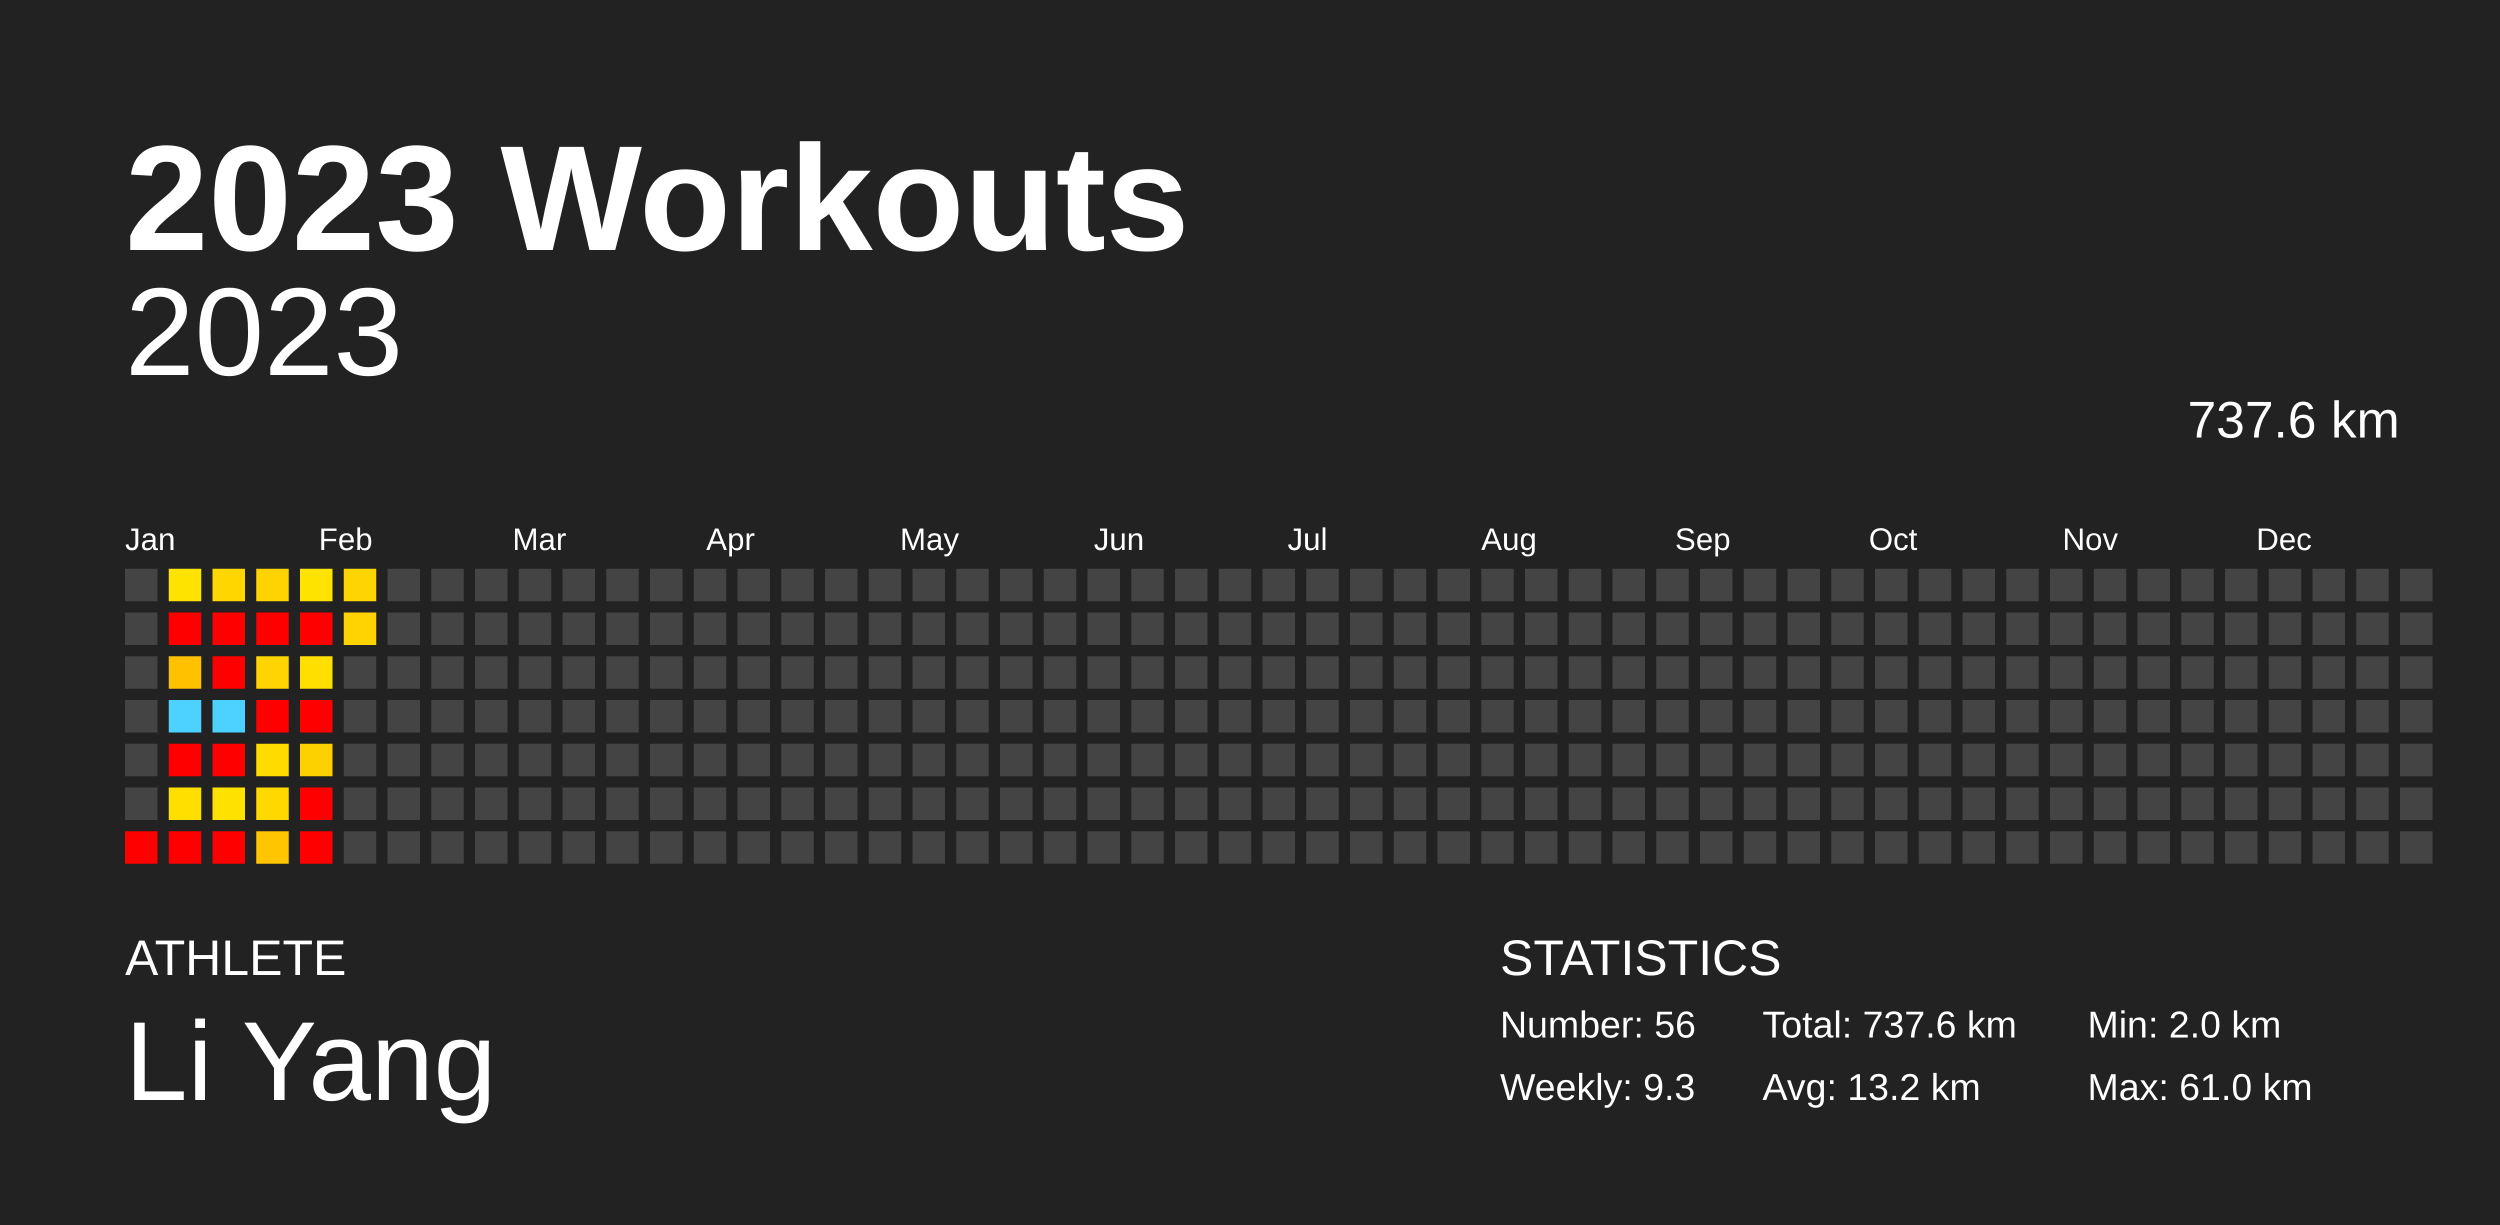
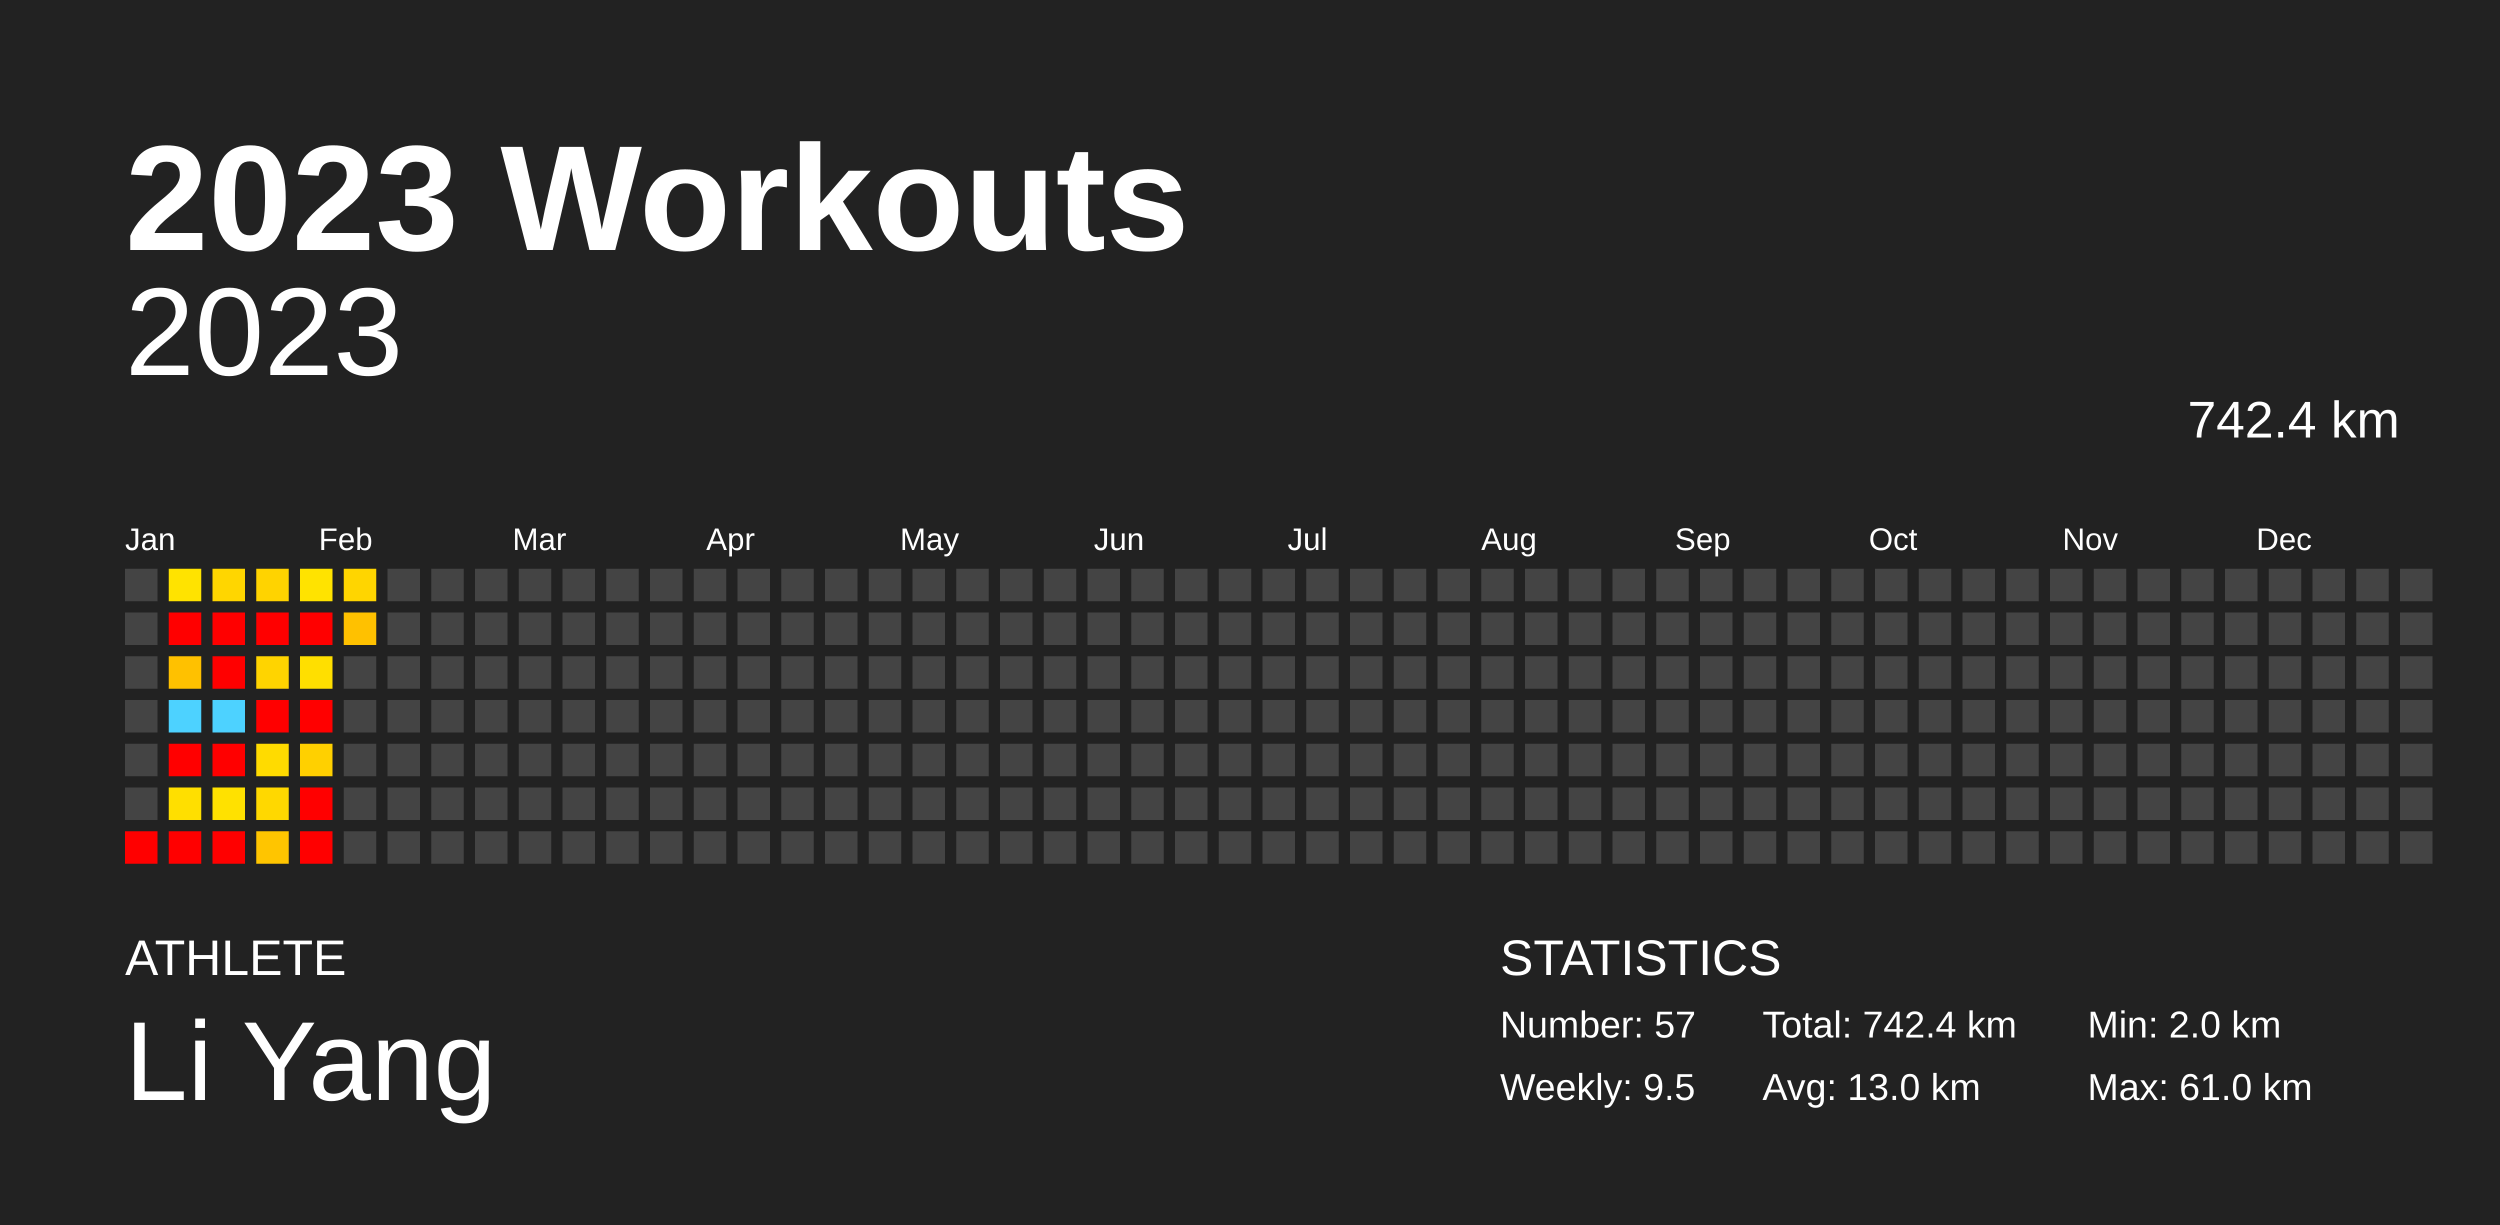
<svg xmlns="http://www.w3.org/2000/svg" baseProfile="full" height="98mm" version="1.1" viewBox="0,0,200,98" width="200mm">
  <defs />
  <rect fill="#222222" height="98" width="200" x="0" y="0" />
  <text fill="#FFFFFF" style="font-size:12px; font-family:Arial; font-weight:bold;" x="10" y="20">2023 Workouts</text>
  <text fill="#FFFFFF" style="font-size:4px; font-family:Arial" x="10" y="78">ATHLETE</text>
  <text fill="#FFFFFF" style="font-size:9px; font-family:Arial" x="10" y="88">Li Yang</text>
  <text fill="#FFFFFF" style="font-size:4px; font-family:Arial" x="120" y="78">STATISTICS</text>
-   <text fill="#FFFFFF" style="font-size:3px; font-family:Arial" x="120" y="83">Number: 56</text>
-   <text fill="#FFFFFF" style="font-size:3px; font-family:Arial" x="120" y="88">Weekly: 9.3</text>
-   <text fill="#FFFFFF" style="font-size:3px; font-family:Arial" x="141" y="83">Total: 737.6 km</text>
-   <text fill="#FFFFFF" style="font-size:3px; font-family:Arial" x="141" y="88">Avg: 13.2 km</text>
+   <text fill="#FFFFFF" style="font-size:3px; font-family:Arial" x="120" y="83">Number: 57</text>
+   <text fill="#FFFFFF" style="font-size:3px; font-family:Arial" x="120" y="88">Weekly: 9.5</text>
+   <text fill="#FFFFFF" style="font-size:3px; font-family:Arial" x="141" y="83">Total: 742.4 km</text>
+   <text fill="#FFFFFF" style="font-size:3px; font-family:Arial" x="141" y="88">Avg: 13.0 km</text>
  <text fill="#FFFFFF" style="font-size:3px; font-family:Arial" x="167" y="83">Min: 2.0 km</text>
  <text fill="#FFFFFF" style="font-size:3px; font-family:Arial" x="167" y="88">Max: 61.0 km</text>
  <text alignment-baseline="hanging" fill="#FFFFFF" style="font-size:10.0px; font-family:Arial;" x="10" y="30">2023</text>
-   <text alignment-baseline="hanging" fill="#FFFFFF" style="font-size:4.125px; font-family:Arial;" x="175" y="35">737.6 km</text>
+   <text alignment-baseline="hanging" fill="#FFFFFF" style="font-size:4.125px; font-family:Arial;" x="175" y="35">742.4 km</text>
  <text fill="#FFFFFF" style="font-size:2.5px; font-family:Arial" x="10.0" y="44">Jan</text>
  <text fill="#FFFFFF" style="font-size:2.5px; font-family:Arial" x="25.5" y="44">Feb</text>
  <text fill="#FFFFFF" style="font-size:2.5px; font-family:Arial" x="41.0" y="44">Mar</text>
  <text fill="#FFFFFF" style="font-size:2.5px; font-family:Arial" x="56.5" y="44">Apr</text>
  <text fill="#FFFFFF" style="font-size:2.5px; font-family:Arial" x="72.0" y="44">May</text>
  <text fill="#FFFFFF" style="font-size:2.5px; font-family:Arial" x="87.5" y="44">Jun</text>
  <text fill="#FFFFFF" style="font-size:2.5px; font-family:Arial" x="103.0" y="44">Jul</text>
  <text fill="#FFFFFF" style="font-size:2.5px; font-family:Arial" x="118.5" y="44">Aug</text>
  <text fill="#FFFFFF" style="font-size:2.5px; font-family:Arial" x="134.0" y="44">Sep</text>
  <text fill="#FFFFFF" style="font-size:2.5px; font-family:Arial" x="149.5" y="44">Oct</text>
  <text fill="#FFFFFF" style="font-size:2.5px; font-family:Arial" x="165.0" y="44">Nov</text>
  <text fill="#FFFFFF" style="font-size:2.5px; font-family:Arial" x="180.5" y="44">Dec</text>
  <rect fill="#444444" height="2.6" width="2.6" x="10.0" y="45.5" />
  <rect fill="#444444" height="2.6" width="2.6" x="10.0" y="49.0" />
  <rect fill="#444444" height="2.6" width="2.6" x="10.0" y="52.5" />
  <rect fill="#444444" height="2.6" width="2.6" x="10.0" y="56.0" />
  <rect fill="#444444" height="2.6" width="2.6" x="10.0" y="59.5" />
  <rect fill="#444444" height="2.6" width="2.6" x="10.0" y="63.0" />
  <rect fill="red" height="2.6" width="2.6" x="10.0" y="66.5" />
  <rect fill="#ffe300" height="2.6" width="2.6" x="13.5" y="45.5" />
  <rect fill="red" height="2.6" width="2.6" x="13.5" y="49.0" />
  <rect fill="#ffc100" height="2.6" width="2.6" x="13.5" y="52.5" />
  <rect fill="#4dd2ff" height="2.6" width="2.6" x="13.5" y="56.0" />
  <rect fill="red" height="2.6" width="2.6" x="13.5" y="59.5" />
  <rect fill="#ffdf00" height="2.6" width="2.6" x="13.5" y="63.0" />
  <rect fill="red" height="2.6" width="2.6" x="13.5" y="66.5" />
  <rect fill="#ffd600" height="2.6" width="2.6" x="17.0" y="45.5" />
  <rect fill="red" height="2.6" width="2.6" x="17.0" y="49.0" />
  <rect fill="red" height="2.6" width="2.6" x="17.0" y="52.5" />
  <rect fill="#4dd2ff" height="2.6" width="2.6" x="17.0" y="56.0" />
  <rect fill="red" height="2.6" width="2.6" x="17.0" y="59.5" />
  <rect fill="#ffe100" height="2.6" width="2.6" x="17.0" y="63.0" />
  <rect fill="red" height="2.6" width="2.6" x="17.0" y="66.5" />
  <rect fill="#ffd300" height="2.6" width="2.6" x="20.5" y="45.5" />
  <rect fill="red" height="2.6" width="2.6" x="20.5" y="49.0" />
  <rect fill="#ffd400" height="2.6" width="2.6" x="20.5" y="52.5" />
  <rect fill="red" height="2.6" width="2.6" x="20.5" y="56.0" />
  <rect fill="#ffdb00" height="2.6" width="2.6" x="20.5" y="59.5" />
  <rect fill="#ffd800" height="2.6" width="2.6" x="20.5" y="63.0" />
  <rect fill="#ffc500" height="2.6" width="2.6" x="20.5" y="66.5" />
  <rect fill="#ffe300" height="2.6" width="2.6" x="24.0" y="45.5" />
  <rect fill="red" height="2.6" width="2.6" x="24.0" y="49.0" />
  <rect fill="#ffdf00" height="2.6" width="2.6" x="24.0" y="52.5" />
  <rect fill="red" height="2.6" width="2.6" x="24.0" y="56.0" />
  <rect fill="#ffd000" height="2.6" width="2.6" x="24.0" y="59.5" />
  <rect fill="red" height="2.6" width="2.6" x="24.0" y="63.0" />
  <rect fill="red" height="2.6" width="2.6" x="24.0" y="66.5" />
  <rect fill="#ffd500" height="2.6" width="2.6" x="27.5" y="45.5" />
-   <rect fill="#ffd300" height="2.6" width="2.6" x="27.5" y="49.0" />
+   <rect fill="#ffc100" height="2.6" width="2.6" x="27.5" y="49.0" />
  <rect fill="#444444" height="2.6" width="2.6" x="27.5" y="52.5" />
  <rect fill="#444444" height="2.6" width="2.6" x="27.5" y="56.0" />
  <rect fill="#444444" height="2.6" width="2.6" x="27.5" y="59.5" />
  <rect fill="#444444" height="2.6" width="2.6" x="27.5" y="63.0" />
  <rect fill="#444444" height="2.6" width="2.6" x="27.5" y="66.5" />
  <rect fill="#444444" height="2.6" width="2.6" x="31.0" y="45.5" />
  <rect fill="#444444" height="2.6" width="2.6" x="31.0" y="49.0" />
  <rect fill="#444444" height="2.6" width="2.6" x="31.0" y="52.5" />
  <rect fill="#444444" height="2.6" width="2.6" x="31.0" y="56.0" />
  <rect fill="#444444" height="2.6" width="2.6" x="31.0" y="59.5" />
  <rect fill="#444444" height="2.6" width="2.6" x="31.0" y="63.0" />
  <rect fill="#444444" height="2.6" width="2.6" x="31.0" y="66.5" />
  <rect fill="#444444" height="2.6" width="2.6" x="34.5" y="45.5" />
  <rect fill="#444444" height="2.6" width="2.6" x="34.5" y="49.0" />
  <rect fill="#444444" height="2.6" width="2.6" x="34.5" y="52.5" />
  <rect fill="#444444" height="2.6" width="2.6" x="34.5" y="56.0" />
  <rect fill="#444444" height="2.6" width="2.6" x="34.5" y="59.5" />
  <rect fill="#444444" height="2.6" width="2.6" x="34.5" y="63.0" />
  <rect fill="#444444" height="2.6" width="2.6" x="34.5" y="66.5" />
  <rect fill="#444444" height="2.6" width="2.6" x="38.0" y="45.5" />
  <rect fill="#444444" height="2.6" width="2.6" x="38.0" y="49.0" />
  <rect fill="#444444" height="2.6" width="2.6" x="38.0" y="52.5" />
  <rect fill="#444444" height="2.6" width="2.6" x="38.0" y="56.0" />
  <rect fill="#444444" height="2.6" width="2.6" x="38.0" y="59.5" />
  <rect fill="#444444" height="2.6" width="2.6" x="38.0" y="63.0" />
  <rect fill="#444444" height="2.6" width="2.6" x="38.0" y="66.5" />
  <rect fill="#444444" height="2.6" width="2.6" x="41.5" y="45.5" />
  <rect fill="#444444" height="2.6" width="2.6" x="41.5" y="49.0" />
  <rect fill="#444444" height="2.6" width="2.6" x="41.5" y="52.5" />
  <rect fill="#444444" height="2.6" width="2.6" x="41.5" y="56.0" />
  <rect fill="#444444" height="2.6" width="2.6" x="41.5" y="59.5" />
  <rect fill="#444444" height="2.6" width="2.6" x="41.5" y="63.0" />
  <rect fill="#444444" height="2.6" width="2.6" x="41.5" y="66.5" />
  <rect fill="#444444" height="2.6" width="2.6" x="45.0" y="45.5" />
  <rect fill="#444444" height="2.6" width="2.6" x="45.0" y="49.0" />
  <rect fill="#444444" height="2.6" width="2.6" x="45.0" y="52.5" />
  <rect fill="#444444" height="2.6" width="2.6" x="45.0" y="56.0" />
  <rect fill="#444444" height="2.6" width="2.6" x="45.0" y="59.5" />
  <rect fill="#444444" height="2.6" width="2.6" x="45.0" y="63.0" />
  <rect fill="#444444" height="2.6" width="2.6" x="45.0" y="66.5" />
  <rect fill="#444444" height="2.6" width="2.6" x="48.5" y="45.5" />
  <rect fill="#444444" height="2.6" width="2.6" x="48.5" y="49.0" />
  <rect fill="#444444" height="2.6" width="2.6" x="48.5" y="52.5" />
  <rect fill="#444444" height="2.6" width="2.6" x="48.5" y="56.0" />
  <rect fill="#444444" height="2.6" width="2.6" x="48.5" y="59.5" />
  <rect fill="#444444" height="2.6" width="2.6" x="48.5" y="63.0" />
  <rect fill="#444444" height="2.6" width="2.6" x="48.5" y="66.5" />
  <rect fill="#444444" height="2.6" width="2.6" x="52.0" y="45.5" />
  <rect fill="#444444" height="2.6" width="2.6" x="52.0" y="49.0" />
  <rect fill="#444444" height="2.6" width="2.6" x="52.0" y="52.5" />
  <rect fill="#444444" height="2.6" width="2.6" x="52.0" y="56.0" />
  <rect fill="#444444" height="2.6" width="2.6" x="52.0" y="59.5" />
  <rect fill="#444444" height="2.6" width="2.6" x="52.0" y="63.0" />
  <rect fill="#444444" height="2.6" width="2.6" x="52.0" y="66.5" />
  <rect fill="#444444" height="2.6" width="2.6" x="55.5" y="45.5" />
  <rect fill="#444444" height="2.6" width="2.6" x="55.5" y="49.0" />
  <rect fill="#444444" height="2.6" width="2.6" x="55.5" y="52.5" />
  <rect fill="#444444" height="2.6" width="2.6" x="55.5" y="56.0" />
  <rect fill="#444444" height="2.6" width="2.6" x="55.5" y="59.5" />
  <rect fill="#444444" height="2.6" width="2.6" x="55.5" y="63.0" />
  <rect fill="#444444" height="2.6" width="2.6" x="55.5" y="66.5" />
  <rect fill="#444444" height="2.6" width="2.6" x="59.0" y="45.5" />
  <rect fill="#444444" height="2.6" width="2.6" x="59.0" y="49.0" />
  <rect fill="#444444" height="2.6" width="2.6" x="59.0" y="52.5" />
  <rect fill="#444444" height="2.6" width="2.6" x="59.0" y="56.0" />
  <rect fill="#444444" height="2.6" width="2.6" x="59.0" y="59.5" />
  <rect fill="#444444" height="2.6" width="2.6" x="59.0" y="63.0" />
  <rect fill="#444444" height="2.6" width="2.6" x="59.0" y="66.5" />
  <rect fill="#444444" height="2.6" width="2.6" x="62.5" y="45.5" />
  <rect fill="#444444" height="2.6" width="2.6" x="62.5" y="49.0" />
  <rect fill="#444444" height="2.6" width="2.6" x="62.5" y="52.5" />
  <rect fill="#444444" height="2.6" width="2.6" x="62.5" y="56.0" />
  <rect fill="#444444" height="2.6" width="2.6" x="62.5" y="59.5" />
  <rect fill="#444444" height="2.6" width="2.6" x="62.5" y="63.0" />
  <rect fill="#444444" height="2.6" width="2.6" x="62.5" y="66.5" />
  <rect fill="#444444" height="2.6" width="2.6" x="66.0" y="45.5" />
  <rect fill="#444444" height="2.6" width="2.6" x="66.0" y="49.0" />
  <rect fill="#444444" height="2.6" width="2.6" x="66.0" y="52.5" />
  <rect fill="#444444" height="2.6" width="2.6" x="66.0" y="56.0" />
  <rect fill="#444444" height="2.6" width="2.6" x="66.0" y="59.5" />
  <rect fill="#444444" height="2.6" width="2.6" x="66.0" y="63.0" />
  <rect fill="#444444" height="2.6" width="2.6" x="66.0" y="66.5" />
  <rect fill="#444444" height="2.6" width="2.6" x="69.5" y="45.5" />
  <rect fill="#444444" height="2.6" width="2.6" x="69.5" y="49.0" />
  <rect fill="#444444" height="2.6" width="2.6" x="69.5" y="52.5" />
  <rect fill="#444444" height="2.6" width="2.6" x="69.5" y="56.0" />
  <rect fill="#444444" height="2.6" width="2.6" x="69.5" y="59.5" />
  <rect fill="#444444" height="2.6" width="2.6" x="69.5" y="63.0" />
  <rect fill="#444444" height="2.6" width="2.6" x="69.5" y="66.5" />
  <rect fill="#444444" height="2.6" width="2.6" x="73.0" y="45.5" />
  <rect fill="#444444" height="2.6" width="2.6" x="73.0" y="49.0" />
  <rect fill="#444444" height="2.6" width="2.6" x="73.0" y="52.5" />
  <rect fill="#444444" height="2.6" width="2.6" x="73.0" y="56.0" />
  <rect fill="#444444" height="2.6" width="2.6" x="73.0" y="59.5" />
  <rect fill="#444444" height="2.6" width="2.6" x="73.0" y="63.0" />
  <rect fill="#444444" height="2.6" width="2.6" x="73.0" y="66.5" />
  <rect fill="#444444" height="2.6" width="2.6" x="76.5" y="45.5" />
  <rect fill="#444444" height="2.6" width="2.6" x="76.5" y="49.0" />
  <rect fill="#444444" height="2.6" width="2.6" x="76.5" y="52.5" />
  <rect fill="#444444" height="2.6" width="2.6" x="76.5" y="56.0" />
  <rect fill="#444444" height="2.6" width="2.6" x="76.5" y="59.5" />
  <rect fill="#444444" height="2.6" width="2.6" x="76.5" y="63.0" />
  <rect fill="#444444" height="2.6" width="2.6" x="76.5" y="66.5" />
  <rect fill="#444444" height="2.6" width="2.6" x="80.0" y="45.5" />
  <rect fill="#444444" height="2.6" width="2.6" x="80.0" y="49.0" />
  <rect fill="#444444" height="2.6" width="2.6" x="80.0" y="52.5" />
  <rect fill="#444444" height="2.6" width="2.6" x="80.0" y="56.0" />
  <rect fill="#444444" height="2.6" width="2.6" x="80.0" y="59.5" />
  <rect fill="#444444" height="2.6" width="2.6" x="80.0" y="63.0" />
  <rect fill="#444444" height="2.6" width="2.6" x="80.0" y="66.5" />
  <rect fill="#444444" height="2.6" width="2.6" x="83.5" y="45.5" />
  <rect fill="#444444" height="2.6" width="2.6" x="83.5" y="49.0" />
  <rect fill="#444444" height="2.6" width="2.6" x="83.5" y="52.5" />
  <rect fill="#444444" height="2.6" width="2.6" x="83.5" y="56.0" />
  <rect fill="#444444" height="2.6" width="2.6" x="83.5" y="59.5" />
  <rect fill="#444444" height="2.6" width="2.6" x="83.5" y="63.0" />
  <rect fill="#444444" height="2.6" width="2.6" x="83.5" y="66.5" />
  <rect fill="#444444" height="2.6" width="2.6" x="87.0" y="45.5" />
  <rect fill="#444444" height="2.6" width="2.6" x="87.0" y="49.0" />
  <rect fill="#444444" height="2.6" width="2.6" x="87.0" y="52.5" />
  <rect fill="#444444" height="2.6" width="2.6" x="87.0" y="56.0" />
  <rect fill="#444444" height="2.6" width="2.6" x="87.0" y="59.5" />
  <rect fill="#444444" height="2.6" width="2.6" x="87.0" y="63.0" />
  <rect fill="#444444" height="2.6" width="2.6" x="87.0" y="66.5" />
  <rect fill="#444444" height="2.6" width="2.6" x="90.5" y="45.5" />
  <rect fill="#444444" height="2.6" width="2.6" x="90.5" y="49.0" />
  <rect fill="#444444" height="2.6" width="2.6" x="90.5" y="52.5" />
  <rect fill="#444444" height="2.6" width="2.6" x="90.5" y="56.0" />
  <rect fill="#444444" height="2.6" width="2.6" x="90.5" y="59.5" />
  <rect fill="#444444" height="2.6" width="2.6" x="90.5" y="63.0" />
  <rect fill="#444444" height="2.6" width="2.6" x="90.5" y="66.5" />
  <rect fill="#444444" height="2.6" width="2.6" x="94.0" y="45.5" />
  <rect fill="#444444" height="2.6" width="2.6" x="94.0" y="49.0" />
  <rect fill="#444444" height="2.6" width="2.6" x="94.0" y="52.5" />
  <rect fill="#444444" height="2.6" width="2.6" x="94.0" y="56.0" />
  <rect fill="#444444" height="2.6" width="2.6" x="94.0" y="59.5" />
  <rect fill="#444444" height="2.6" width="2.6" x="94.0" y="63.0" />
  <rect fill="#444444" height="2.6" width="2.6" x="94.0" y="66.5" />
  <rect fill="#444444" height="2.6" width="2.6" x="97.5" y="45.5" />
  <rect fill="#444444" height="2.6" width="2.6" x="97.5" y="49.0" />
  <rect fill="#444444" height="2.6" width="2.6" x="97.5" y="52.5" />
  <rect fill="#444444" height="2.6" width="2.6" x="97.5" y="56.0" />
  <rect fill="#444444" height="2.6" width="2.6" x="97.5" y="59.5" />
  <rect fill="#444444" height="2.6" width="2.6" x="97.5" y="63.0" />
  <rect fill="#444444" height="2.6" width="2.6" x="97.5" y="66.5" />
  <rect fill="#444444" height="2.6" width="2.6" x="101.0" y="45.5" />
  <rect fill="#444444" height="2.6" width="2.6" x="101.0" y="49.0" />
  <rect fill="#444444" height="2.6" width="2.6" x="101.0" y="52.5" />
  <rect fill="#444444" height="2.6" width="2.6" x="101.0" y="56.0" />
  <rect fill="#444444" height="2.6" width="2.6" x="101.0" y="59.5" />
  <rect fill="#444444" height="2.6" width="2.6" x="101.0" y="63.0" />
  <rect fill="#444444" height="2.6" width="2.6" x="101.0" y="66.5" />
  <rect fill="#444444" height="2.6" width="2.6" x="104.5" y="45.5" />
  <rect fill="#444444" height="2.6" width="2.6" x="104.5" y="49.0" />
  <rect fill="#444444" height="2.6" width="2.6" x="104.5" y="52.5" />
  <rect fill="#444444" height="2.6" width="2.6" x="104.5" y="56.0" />
  <rect fill="#444444" height="2.6" width="2.6" x="104.5" y="59.5" />
  <rect fill="#444444" height="2.6" width="2.6" x="104.5" y="63.0" />
  <rect fill="#444444" height="2.6" width="2.6" x="104.5" y="66.5" />
  <rect fill="#444444" height="2.6" width="2.6" x="108.0" y="45.5" />
  <rect fill="#444444" height="2.6" width="2.6" x="108.0" y="49.0" />
  <rect fill="#444444" height="2.6" width="2.6" x="108.0" y="52.5" />
  <rect fill="#444444" height="2.6" width="2.6" x="108.0" y="56.0" />
  <rect fill="#444444" height="2.6" width="2.6" x="108.0" y="59.5" />
  <rect fill="#444444" height="2.6" width="2.6" x="108.0" y="63.0" />
  <rect fill="#444444" height="2.6" width="2.6" x="108.0" y="66.5" />
  <rect fill="#444444" height="2.6" width="2.6" x="111.5" y="45.5" />
  <rect fill="#444444" height="2.6" width="2.6" x="111.5" y="49.0" />
  <rect fill="#444444" height="2.6" width="2.6" x="111.5" y="52.5" />
  <rect fill="#444444" height="2.6" width="2.6" x="111.5" y="56.0" />
  <rect fill="#444444" height="2.6" width="2.6" x="111.5" y="59.5" />
  <rect fill="#444444" height="2.6" width="2.6" x="111.5" y="63.0" />
  <rect fill="#444444" height="2.6" width="2.6" x="111.5" y="66.5" />
  <rect fill="#444444" height="2.6" width="2.6" x="115.0" y="45.5" />
  <rect fill="#444444" height="2.6" width="2.6" x="115.0" y="49.0" />
  <rect fill="#444444" height="2.6" width="2.6" x="115.0" y="52.5" />
  <rect fill="#444444" height="2.6" width="2.6" x="115.0" y="56.0" />
  <rect fill="#444444" height="2.6" width="2.6" x="115.0" y="59.5" />
  <rect fill="#444444" height="2.6" width="2.6" x="115.0" y="63.0" />
  <rect fill="#444444" height="2.6" width="2.6" x="115.0" y="66.5" />
  <rect fill="#444444" height="2.6" width="2.6" x="118.5" y="45.5" />
  <rect fill="#444444" height="2.6" width="2.6" x="118.5" y="49.0" />
  <rect fill="#444444" height="2.6" width="2.6" x="118.5" y="52.5" />
  <rect fill="#444444" height="2.6" width="2.6" x="118.5" y="56.0" />
  <rect fill="#444444" height="2.6" width="2.6" x="118.5" y="59.5" />
  <rect fill="#444444" height="2.6" width="2.6" x="118.5" y="63.0" />
  <rect fill="#444444" height="2.6" width="2.6" x="118.5" y="66.5" />
  <rect fill="#444444" height="2.6" width="2.6" x="122.0" y="45.5" />
  <rect fill="#444444" height="2.6" width="2.6" x="122.0" y="49.0" />
  <rect fill="#444444" height="2.6" width="2.6" x="122.0" y="52.5" />
  <rect fill="#444444" height="2.6" width="2.6" x="122.0" y="56.0" />
  <rect fill="#444444" height="2.6" width="2.6" x="122.0" y="59.5" />
  <rect fill="#444444" height="2.6" width="2.6" x="122.0" y="63.0" />
  <rect fill="#444444" height="2.6" width="2.6" x="122.0" y="66.5" />
  <rect fill="#444444" height="2.6" width="2.6" x="125.5" y="45.5" />
  <rect fill="#444444" height="2.6" width="2.6" x="125.5" y="49.0" />
  <rect fill="#444444" height="2.6" width="2.6" x="125.5" y="52.5" />
  <rect fill="#444444" height="2.6" width="2.6" x="125.5" y="56.0" />
  <rect fill="#444444" height="2.6" width="2.6" x="125.5" y="59.5" />
  <rect fill="#444444" height="2.6" width="2.6" x="125.5" y="63.0" />
  <rect fill="#444444" height="2.6" width="2.6" x="125.5" y="66.5" />
  <rect fill="#444444" height="2.6" width="2.6" x="129.0" y="45.5" />
  <rect fill="#444444" height="2.6" width="2.6" x="129.0" y="49.0" />
  <rect fill="#444444" height="2.6" width="2.6" x="129.0" y="52.5" />
  <rect fill="#444444" height="2.6" width="2.6" x="129.0" y="56.0" />
  <rect fill="#444444" height="2.6" width="2.6" x="129.0" y="59.5" />
  <rect fill="#444444" height="2.6" width="2.6" x="129.0" y="63.0" />
  <rect fill="#444444" height="2.6" width="2.6" x="129.0" y="66.5" />
  <rect fill="#444444" height="2.6" width="2.6" x="132.5" y="45.5" />
  <rect fill="#444444" height="2.6" width="2.6" x="132.5" y="49.0" />
  <rect fill="#444444" height="2.6" width="2.6" x="132.5" y="52.5" />
  <rect fill="#444444" height="2.6" width="2.6" x="132.5" y="56.0" />
  <rect fill="#444444" height="2.6" width="2.6" x="132.5" y="59.5" />
  <rect fill="#444444" height="2.6" width="2.6" x="132.5" y="63.0" />
  <rect fill="#444444" height="2.6" width="2.6" x="132.5" y="66.5" />
  <rect fill="#444444" height="2.6" width="2.6" x="136.0" y="45.5" />
  <rect fill="#444444" height="2.6" width="2.6" x="136.0" y="49.0" />
  <rect fill="#444444" height="2.6" width="2.6" x="136.0" y="52.5" />
  <rect fill="#444444" height="2.6" width="2.6" x="136.0" y="56.0" />
  <rect fill="#444444" height="2.6" width="2.6" x="136.0" y="59.5" />
  <rect fill="#444444" height="2.6" width="2.6" x="136.0" y="63.0" />
  <rect fill="#444444" height="2.6" width="2.6" x="136.0" y="66.5" />
  <rect fill="#444444" height="2.6" width="2.6" x="139.5" y="45.5" />
  <rect fill="#444444" height="2.6" width="2.6" x="139.5" y="49.0" />
  <rect fill="#444444" height="2.6" width="2.6" x="139.5" y="52.5" />
  <rect fill="#444444" height="2.6" width="2.6" x="139.5" y="56.0" />
  <rect fill="#444444" height="2.6" width="2.6" x="139.5" y="59.5" />
  <rect fill="#444444" height="2.6" width="2.6" x="139.5" y="63.0" />
  <rect fill="#444444" height="2.6" width="2.6" x="139.5" y="66.5" />
  <rect fill="#444444" height="2.6" width="2.6" x="143.0" y="45.5" />
  <rect fill="#444444" height="2.6" width="2.6" x="143.0" y="49.0" />
  <rect fill="#444444" height="2.6" width="2.6" x="143.0" y="52.5" />
  <rect fill="#444444" height="2.6" width="2.6" x="143.0" y="56.0" />
  <rect fill="#444444" height="2.6" width="2.6" x="143.0" y="59.5" />
  <rect fill="#444444" height="2.6" width="2.6" x="143.0" y="63.0" />
  <rect fill="#444444" height="2.6" width="2.6" x="143.0" y="66.5" />
  <rect fill="#444444" height="2.6" width="2.6" x="146.5" y="45.5" />
  <rect fill="#444444" height="2.6" width="2.6" x="146.5" y="49.0" />
  <rect fill="#444444" height="2.6" width="2.6" x="146.5" y="52.5" />
  <rect fill="#444444" height="2.6" width="2.6" x="146.5" y="56.0" />
  <rect fill="#444444" height="2.6" width="2.6" x="146.5" y="59.5" />
  <rect fill="#444444" height="2.6" width="2.6" x="146.5" y="63.0" />
  <rect fill="#444444" height="2.6" width="2.6" x="146.5" y="66.5" />
  <rect fill="#444444" height="2.6" width="2.6" x="150.0" y="45.5" />
  <rect fill="#444444" height="2.6" width="2.6" x="150.0" y="49.0" />
  <rect fill="#444444" height="2.6" width="2.6" x="150.0" y="52.5" />
  <rect fill="#444444" height="2.6" width="2.6" x="150.0" y="56.0" />
  <rect fill="#444444" height="2.6" width="2.6" x="150.0" y="59.5" />
  <rect fill="#444444" height="2.6" width="2.6" x="150.0" y="63.0" />
  <rect fill="#444444" height="2.6" width="2.6" x="150.0" y="66.5" />
  <rect fill="#444444" height="2.6" width="2.6" x="153.5" y="45.5" />
  <rect fill="#444444" height="2.6" width="2.6" x="153.5" y="49.0" />
  <rect fill="#444444" height="2.6" width="2.6" x="153.5" y="52.5" />
  <rect fill="#444444" height="2.6" width="2.6" x="153.5" y="56.0" />
  <rect fill="#444444" height="2.6" width="2.6" x="153.5" y="59.5" />
  <rect fill="#444444" height="2.6" width="2.6" x="153.5" y="63.0" />
  <rect fill="#444444" height="2.6" width="2.6" x="153.5" y="66.5" />
  <rect fill="#444444" height="2.6" width="2.6" x="157.0" y="45.5" />
  <rect fill="#444444" height="2.6" width="2.6" x="157.0" y="49.0" />
  <rect fill="#444444" height="2.6" width="2.6" x="157.0" y="52.5" />
  <rect fill="#444444" height="2.6" width="2.6" x="157.0" y="56.0" />
  <rect fill="#444444" height="2.6" width="2.6" x="157.0" y="59.5" />
  <rect fill="#444444" height="2.6" width="2.6" x="157.0" y="63.0" />
  <rect fill="#444444" height="2.6" width="2.6" x="157.0" y="66.5" />
  <rect fill="#444444" height="2.6" width="2.6" x="160.5" y="45.5" />
  <rect fill="#444444" height="2.6" width="2.6" x="160.5" y="49.0" />
  <rect fill="#444444" height="2.6" width="2.6" x="160.5" y="52.5" />
  <rect fill="#444444" height="2.6" width="2.6" x="160.5" y="56.0" />
  <rect fill="#444444" height="2.6" width="2.6" x="160.5" y="59.5" />
  <rect fill="#444444" height="2.6" width="2.6" x="160.5" y="63.0" />
  <rect fill="#444444" height="2.6" width="2.6" x="160.5" y="66.5" />
  <rect fill="#444444" height="2.6" width="2.6" x="164.0" y="45.5" />
  <rect fill="#444444" height="2.6" width="2.6" x="164.0" y="49.0" />
  <rect fill="#444444" height="2.6" width="2.6" x="164.0" y="52.5" />
  <rect fill="#444444" height="2.6" width="2.6" x="164.0" y="56.0" />
  <rect fill="#444444" height="2.6" width="2.6" x="164.0" y="59.5" />
  <rect fill="#444444" height="2.6" width="2.6" x="164.0" y="63.0" />
  <rect fill="#444444" height="2.6" width="2.6" x="164.0" y="66.5" />
  <rect fill="#444444" height="2.6" width="2.6" x="167.5" y="45.5" />
  <rect fill="#444444" height="2.6" width="2.6" x="167.5" y="49.0" />
  <rect fill="#444444" height="2.6" width="2.6" x="167.5" y="52.5" />
  <rect fill="#444444" height="2.6" width="2.6" x="167.5" y="56.0" />
  <rect fill="#444444" height="2.6" width="2.6" x="167.5" y="59.5" />
  <rect fill="#444444" height="2.6" width="2.6" x="167.5" y="63.0" />
  <rect fill="#444444" height="2.6" width="2.6" x="167.5" y="66.5" />
  <rect fill="#444444" height="2.6" width="2.6" x="171.0" y="45.5" />
  <rect fill="#444444" height="2.6" width="2.6" x="171.0" y="49.0" />
  <rect fill="#444444" height="2.6" width="2.6" x="171.0" y="52.5" />
  <rect fill="#444444" height="2.6" width="2.6" x="171.0" y="56.0" />
  <rect fill="#444444" height="2.6" width="2.6" x="171.0" y="59.5" />
  <rect fill="#444444" height="2.6" width="2.6" x="171.0" y="63.0" />
  <rect fill="#444444" height="2.6" width="2.6" x="171.0" y="66.5" />
  <rect fill="#444444" height="2.6" width="2.6" x="174.5" y="45.5" />
  <rect fill="#444444" height="2.6" width="2.6" x="174.5" y="49.0" />
  <rect fill="#444444" height="2.6" width="2.6" x="174.5" y="52.5" />
  <rect fill="#444444" height="2.6" width="2.6" x="174.5" y="56.0" />
  <rect fill="#444444" height="2.6" width="2.6" x="174.5" y="59.5" />
  <rect fill="#444444" height="2.6" width="2.6" x="174.5" y="63.0" />
  <rect fill="#444444" height="2.6" width="2.6" x="174.5" y="66.5" />
  <rect fill="#444444" height="2.6" width="2.6" x="178.0" y="45.5" />
  <rect fill="#444444" height="2.6" width="2.6" x="178.0" y="49.0" />
  <rect fill="#444444" height="2.6" width="2.6" x="178.0" y="52.5" />
  <rect fill="#444444" height="2.6" width="2.6" x="178.0" y="56.0" />
  <rect fill="#444444" height="2.6" width="2.6" x="178.0" y="59.5" />
  <rect fill="#444444" height="2.6" width="2.6" x="178.0" y="63.0" />
  <rect fill="#444444" height="2.6" width="2.6" x="178.0" y="66.5" />
  <rect fill="#444444" height="2.6" width="2.6" x="181.5" y="45.5" />
  <rect fill="#444444" height="2.6" width="2.6" x="181.5" y="49.0" />
  <rect fill="#444444" height="2.6" width="2.6" x="181.5" y="52.5" />
  <rect fill="#444444" height="2.6" width="2.6" x="181.5" y="56.0" />
  <rect fill="#444444" height="2.6" width="2.6" x="181.5" y="59.5" />
  <rect fill="#444444" height="2.6" width="2.6" x="181.5" y="63.0" />
  <rect fill="#444444" height="2.6" width="2.6" x="181.5" y="66.5" />
  <rect fill="#444444" height="2.6" width="2.6" x="185.0" y="45.5" />
  <rect fill="#444444" height="2.6" width="2.6" x="185.0" y="49.0" />
  <rect fill="#444444" height="2.6" width="2.6" x="185.0" y="52.5" />
  <rect fill="#444444" height="2.6" width="2.6" x="185.0" y="56.0" />
  <rect fill="#444444" height="2.6" width="2.6" x="185.0" y="59.5" />
  <rect fill="#444444" height="2.6" width="2.6" x="185.0" y="63.0" />
  <rect fill="#444444" height="2.6" width="2.6" x="185.0" y="66.5" />
  <rect fill="#444444" height="2.6" width="2.6" x="188.5" y="45.5" />
  <rect fill="#444444" height="2.6" width="2.6" x="188.5" y="49.0" />
  <rect fill="#444444" height="2.6" width="2.6" x="188.5" y="52.5" />
  <rect fill="#444444" height="2.6" width="2.6" x="188.5" y="56.0" />
  <rect fill="#444444" height="2.6" width="2.6" x="188.5" y="59.5" />
  <rect fill="#444444" height="2.6" width="2.6" x="188.5" y="63.0" />
  <rect fill="#444444" height="2.6" width="2.6" x="188.5" y="66.5" />
  <rect fill="#444444" height="2.6" width="2.6" x="192.0" y="45.5" />
  <rect fill="#444444" height="2.6" width="2.6" x="192.0" y="49.0" />
  <rect fill="#444444" height="2.6" width="2.6" x="192.0" y="52.5" />
  <rect fill="#444444" height="2.6" width="2.6" x="192.0" y="56.0" />
  <rect fill="#444444" height="2.6" width="2.6" x="192.0" y="59.5" />
  <rect fill="#444444" height="2.6" width="2.6" x="192.0" y="63.0" />
  <rect fill="#444444" height="2.6" width="2.6" x="192.0" y="66.5" />
</svg>
